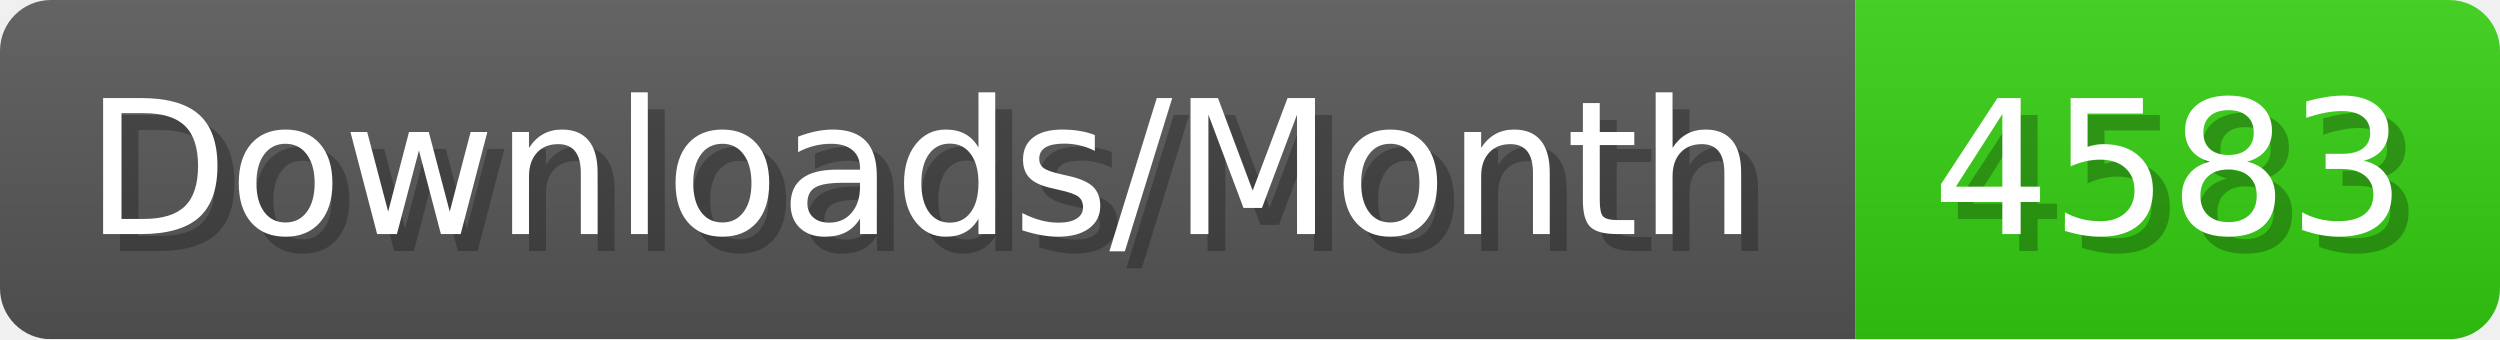
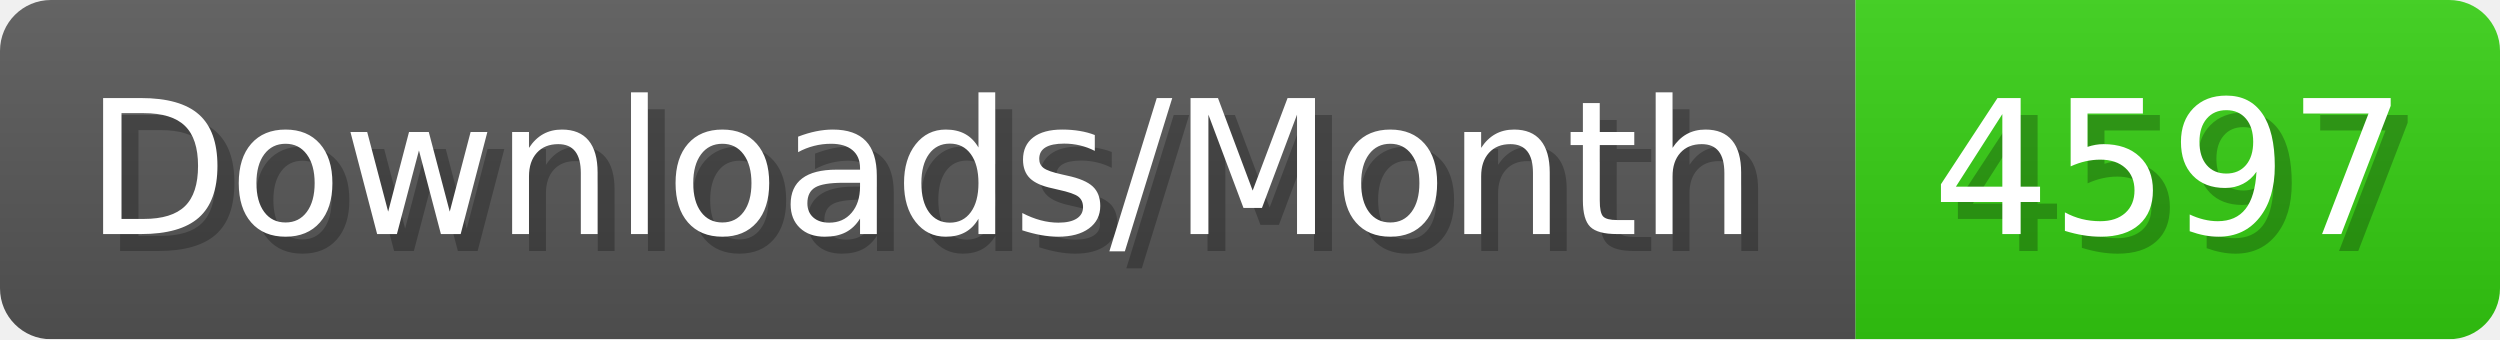
- <svg xmlns="http://www.w3.org/2000/svg" width="147.4" height="20" viewBox="0 0 1474 200" role="img" aria-label="Downloads/Month: 4583">
+ <svg xmlns="http://www.w3.org/2000/svg" width="147.4" height="20" viewBox="0 0 1474 200" role="img" aria-label="Downloads/Month: 4597">
  <linearGradient id="YlXUI" x2="0" y2="100%">
    <stop offset="0" stop-opacity=".1" stop-color="#EEE" />
    <stop offset="1" stop-opacity=".1" />
  </linearGradient>
  <mask id="JHhop">
    <rect width="1474" height="200" rx="30" fill="#FFF" />
  </mask>
  <g mask="url(#JHhop)">
    <rect width="1094" height="200" fill="#555" />
    <rect width="380" height="200" fill="#3C1" x="1094" />
    <rect width="1474" height="200" fill="url(#YlXUI)" />
  </g>
  <g aria-hidden="true" fill="#fff" text-anchor="start" font-family="Verdana,DejaVu Sans,sans-serif" font-size="110">
    <text x="60" y="148" textLength="994" fill="#000" opacity="0.25">Downloads/Month</text>
    <text x="50" y="138" textLength="994">Downloads/Month</text>
-     <text x="1149" y="148" textLength="280" fill="#000" opacity="0.25">4583</text>
-     <text x="1139" y="138" textLength="280">4583</text>
+     <text x="1149" y="148" textLength="280" fill="#000" opacity="0.25">4597</text>
+     <text x="1139" y="138" textLength="280">4597</text>
  </g>
</svg>
